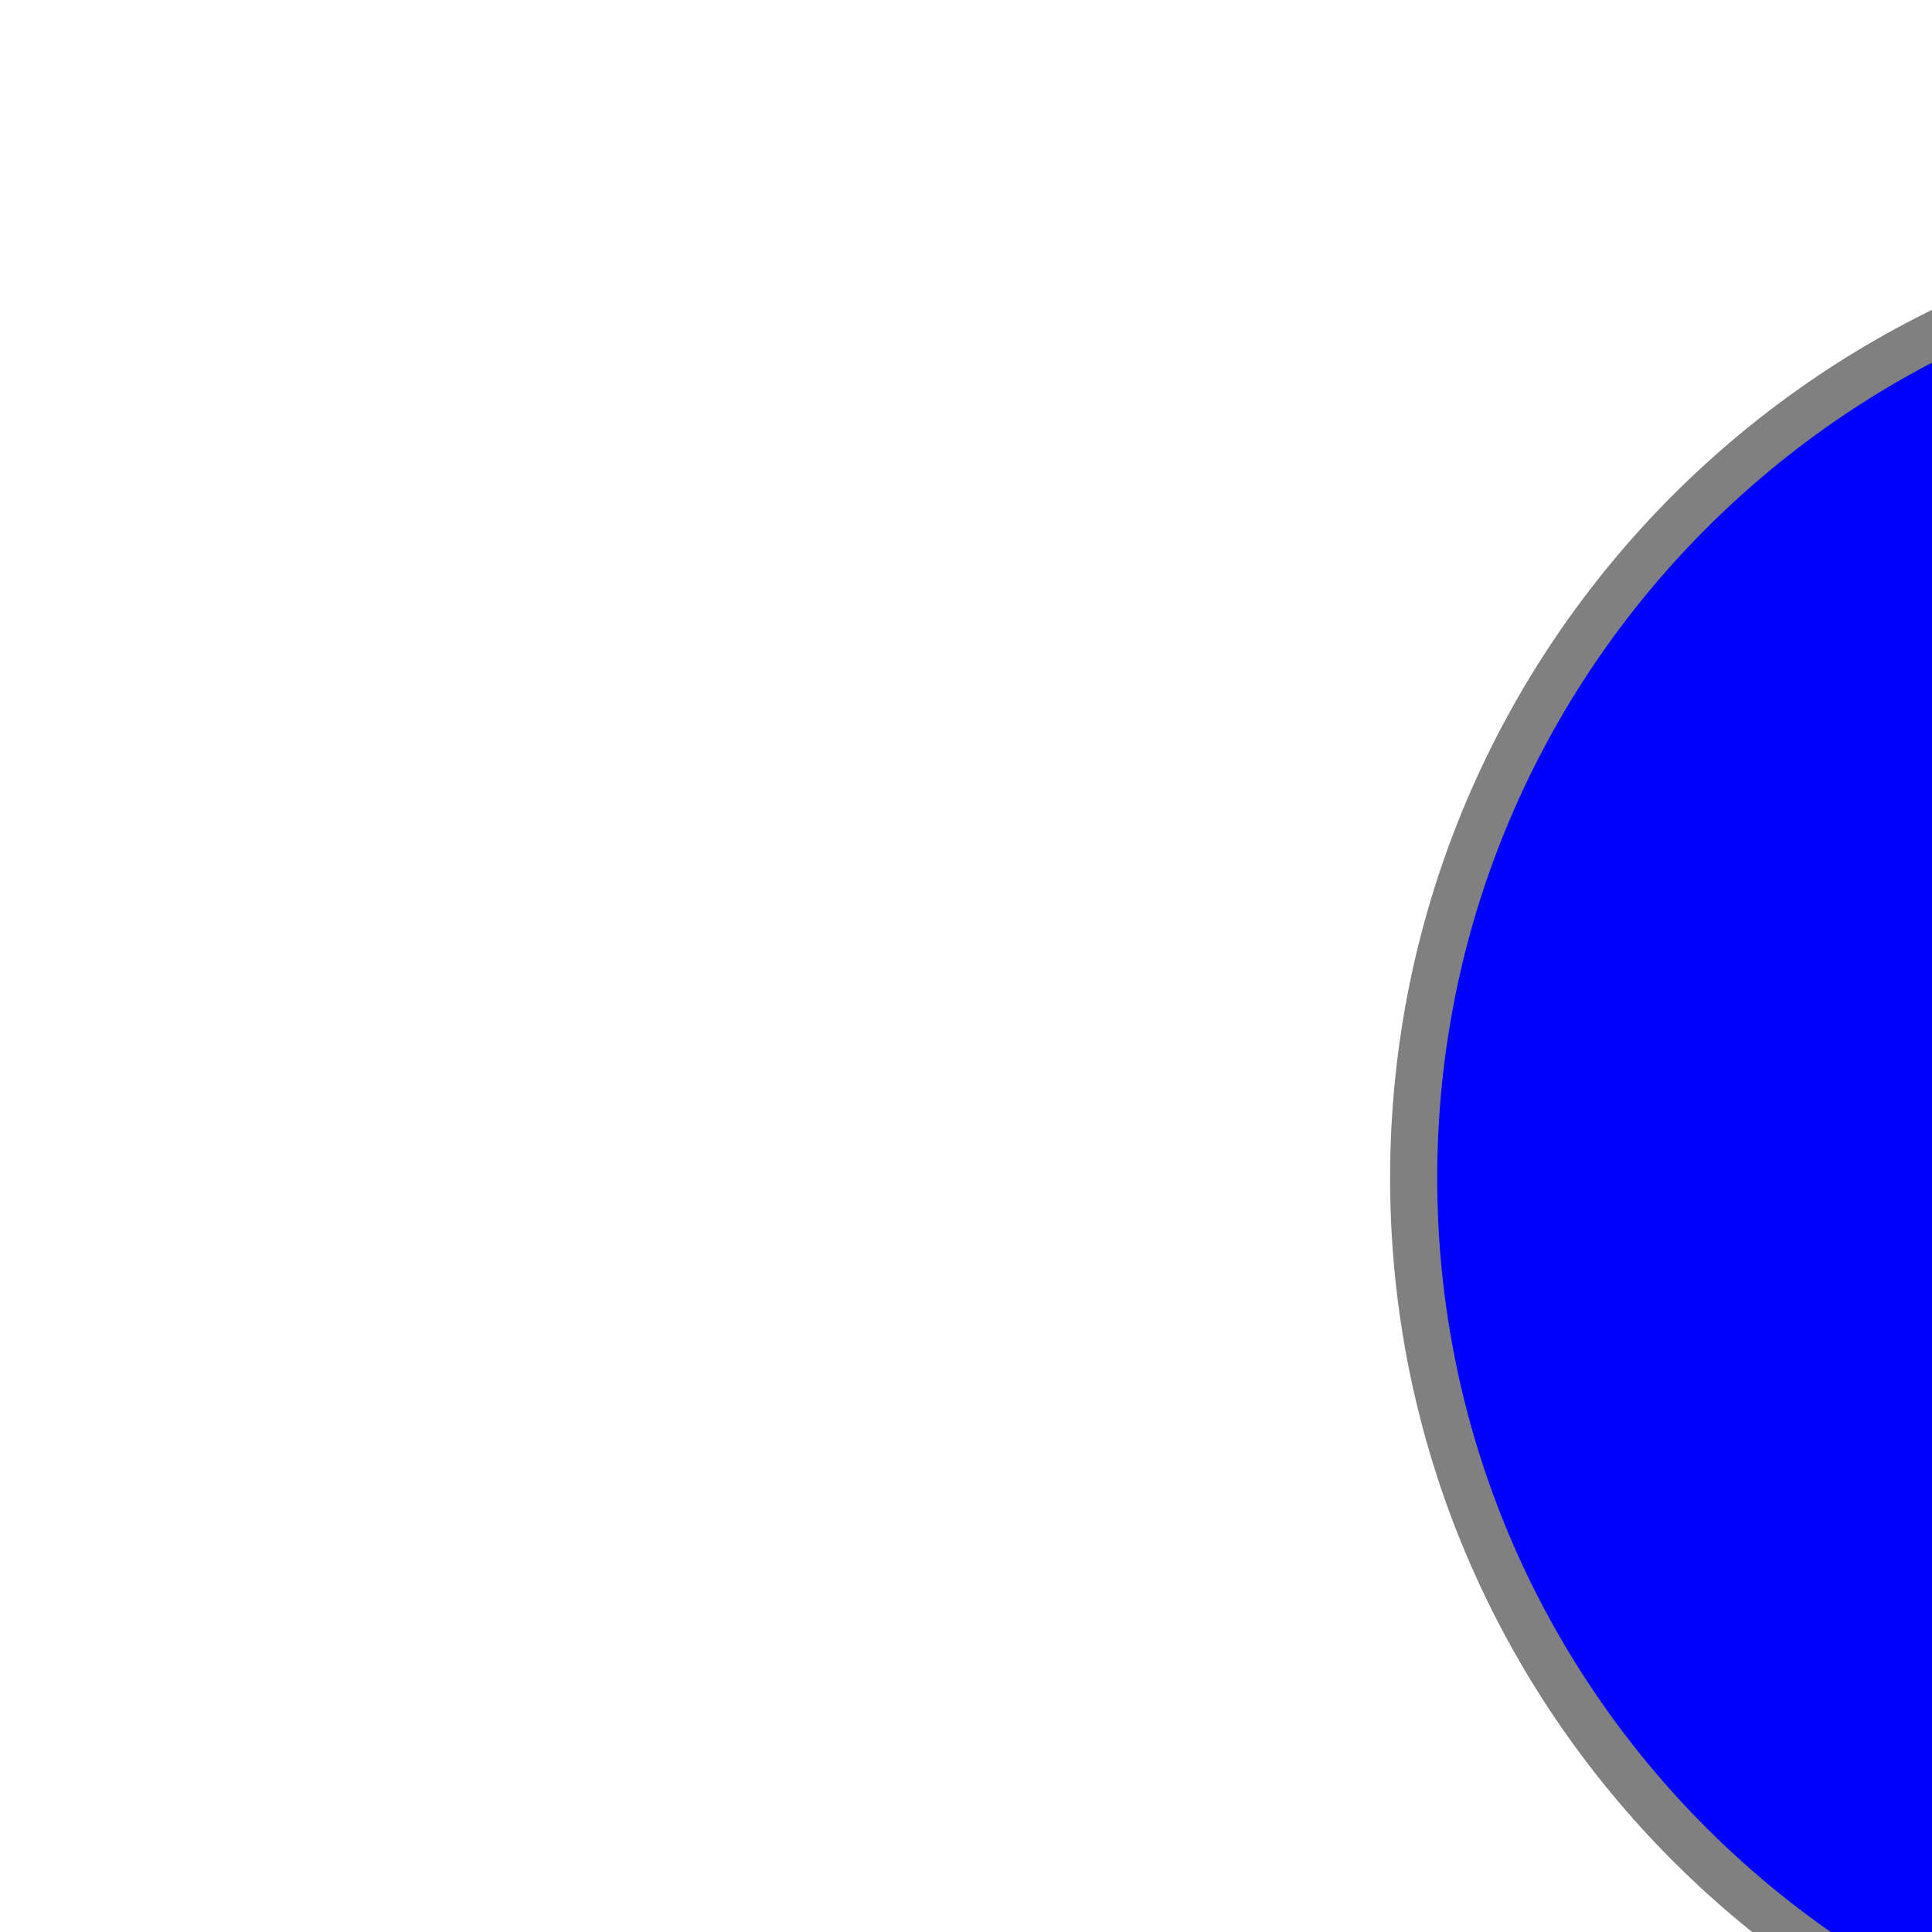
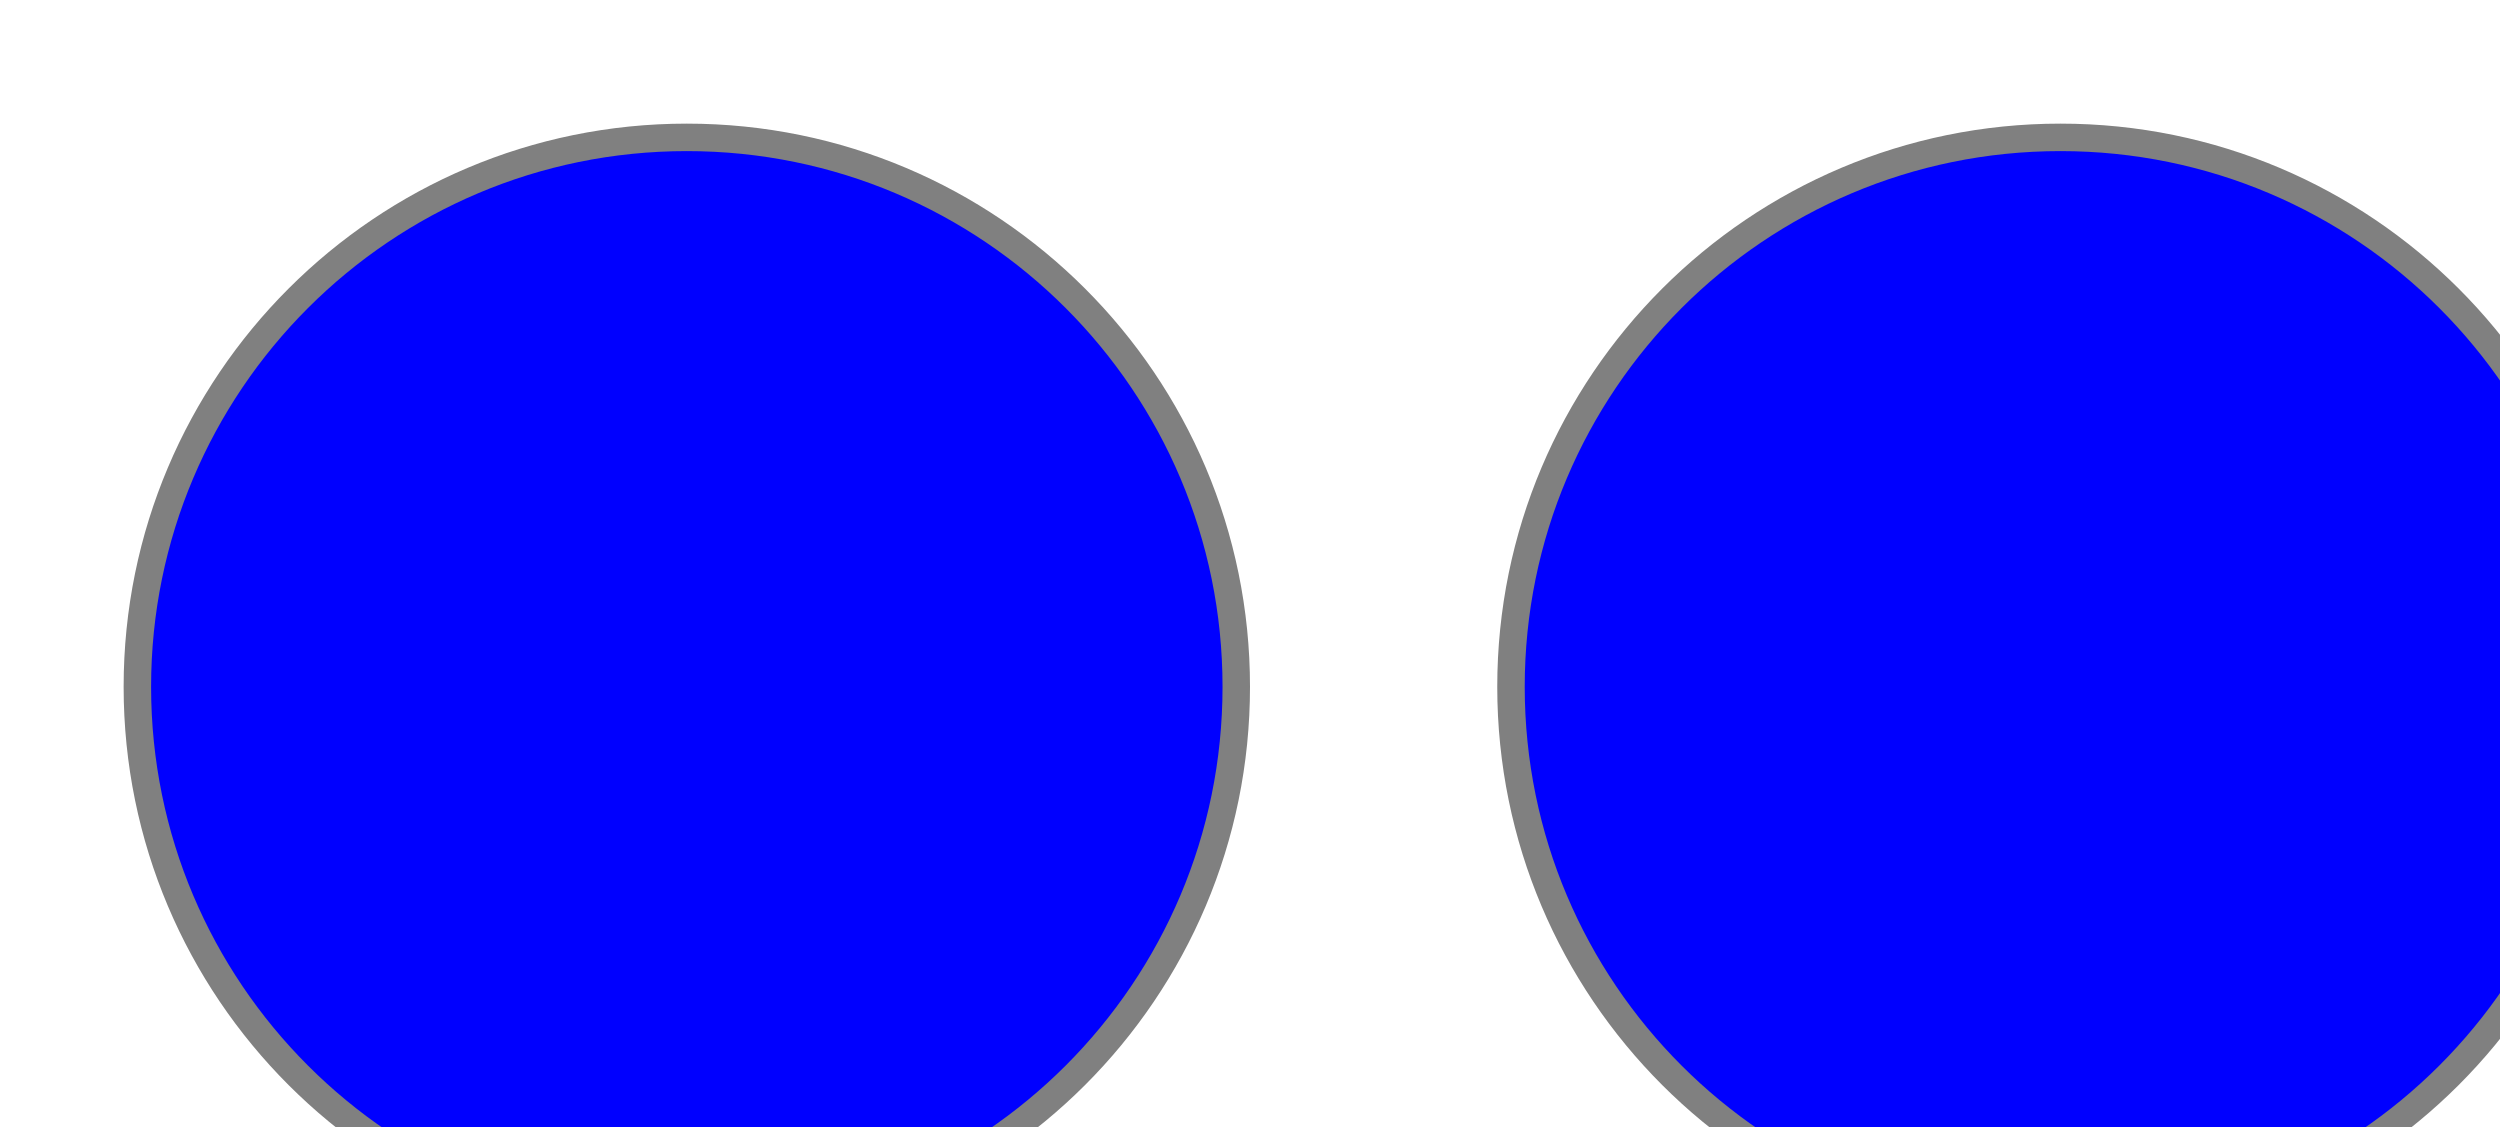
<svg xmlns="http://www.w3.org/2000/svg" version="1.1" id="svg">
-   <circle cx="100" cy="50" r="40" stroke="grey" id="c" stroke-width="2" fill="blue" />
+   <circle cx="50" cy="50" r="40" stroke="grey" id="c1" stroke-width="2" fill="blue" />
+   <circle cx="150" cy="50" r="40" stroke="grey" id="c2" stroke-width="2" fill="blue" />
</svg>
